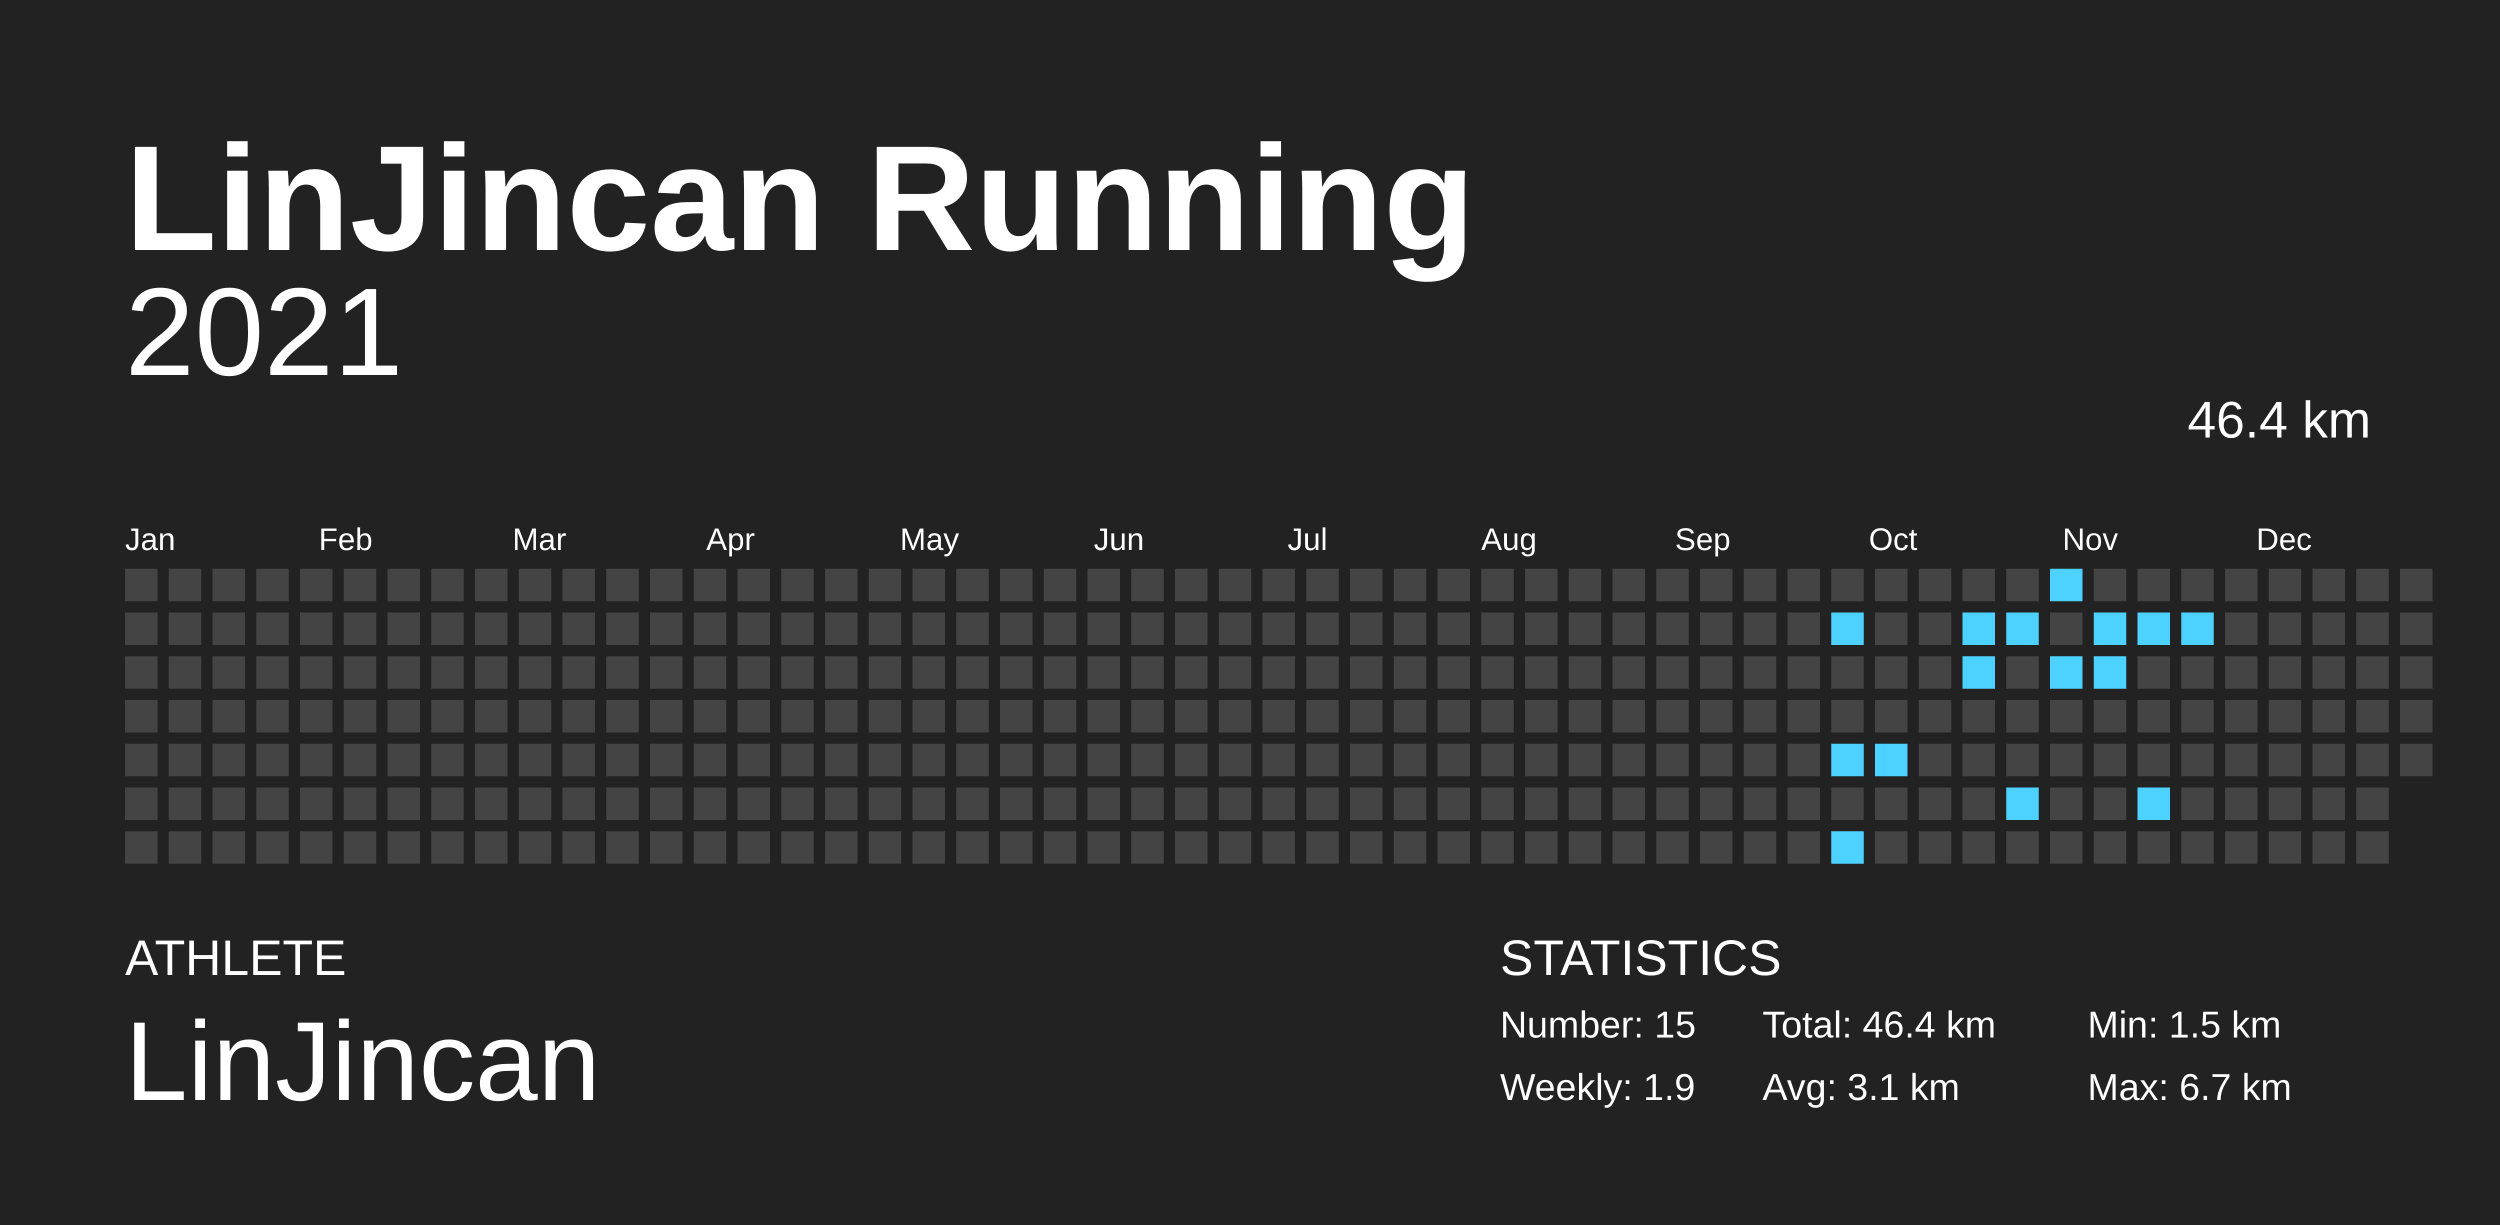
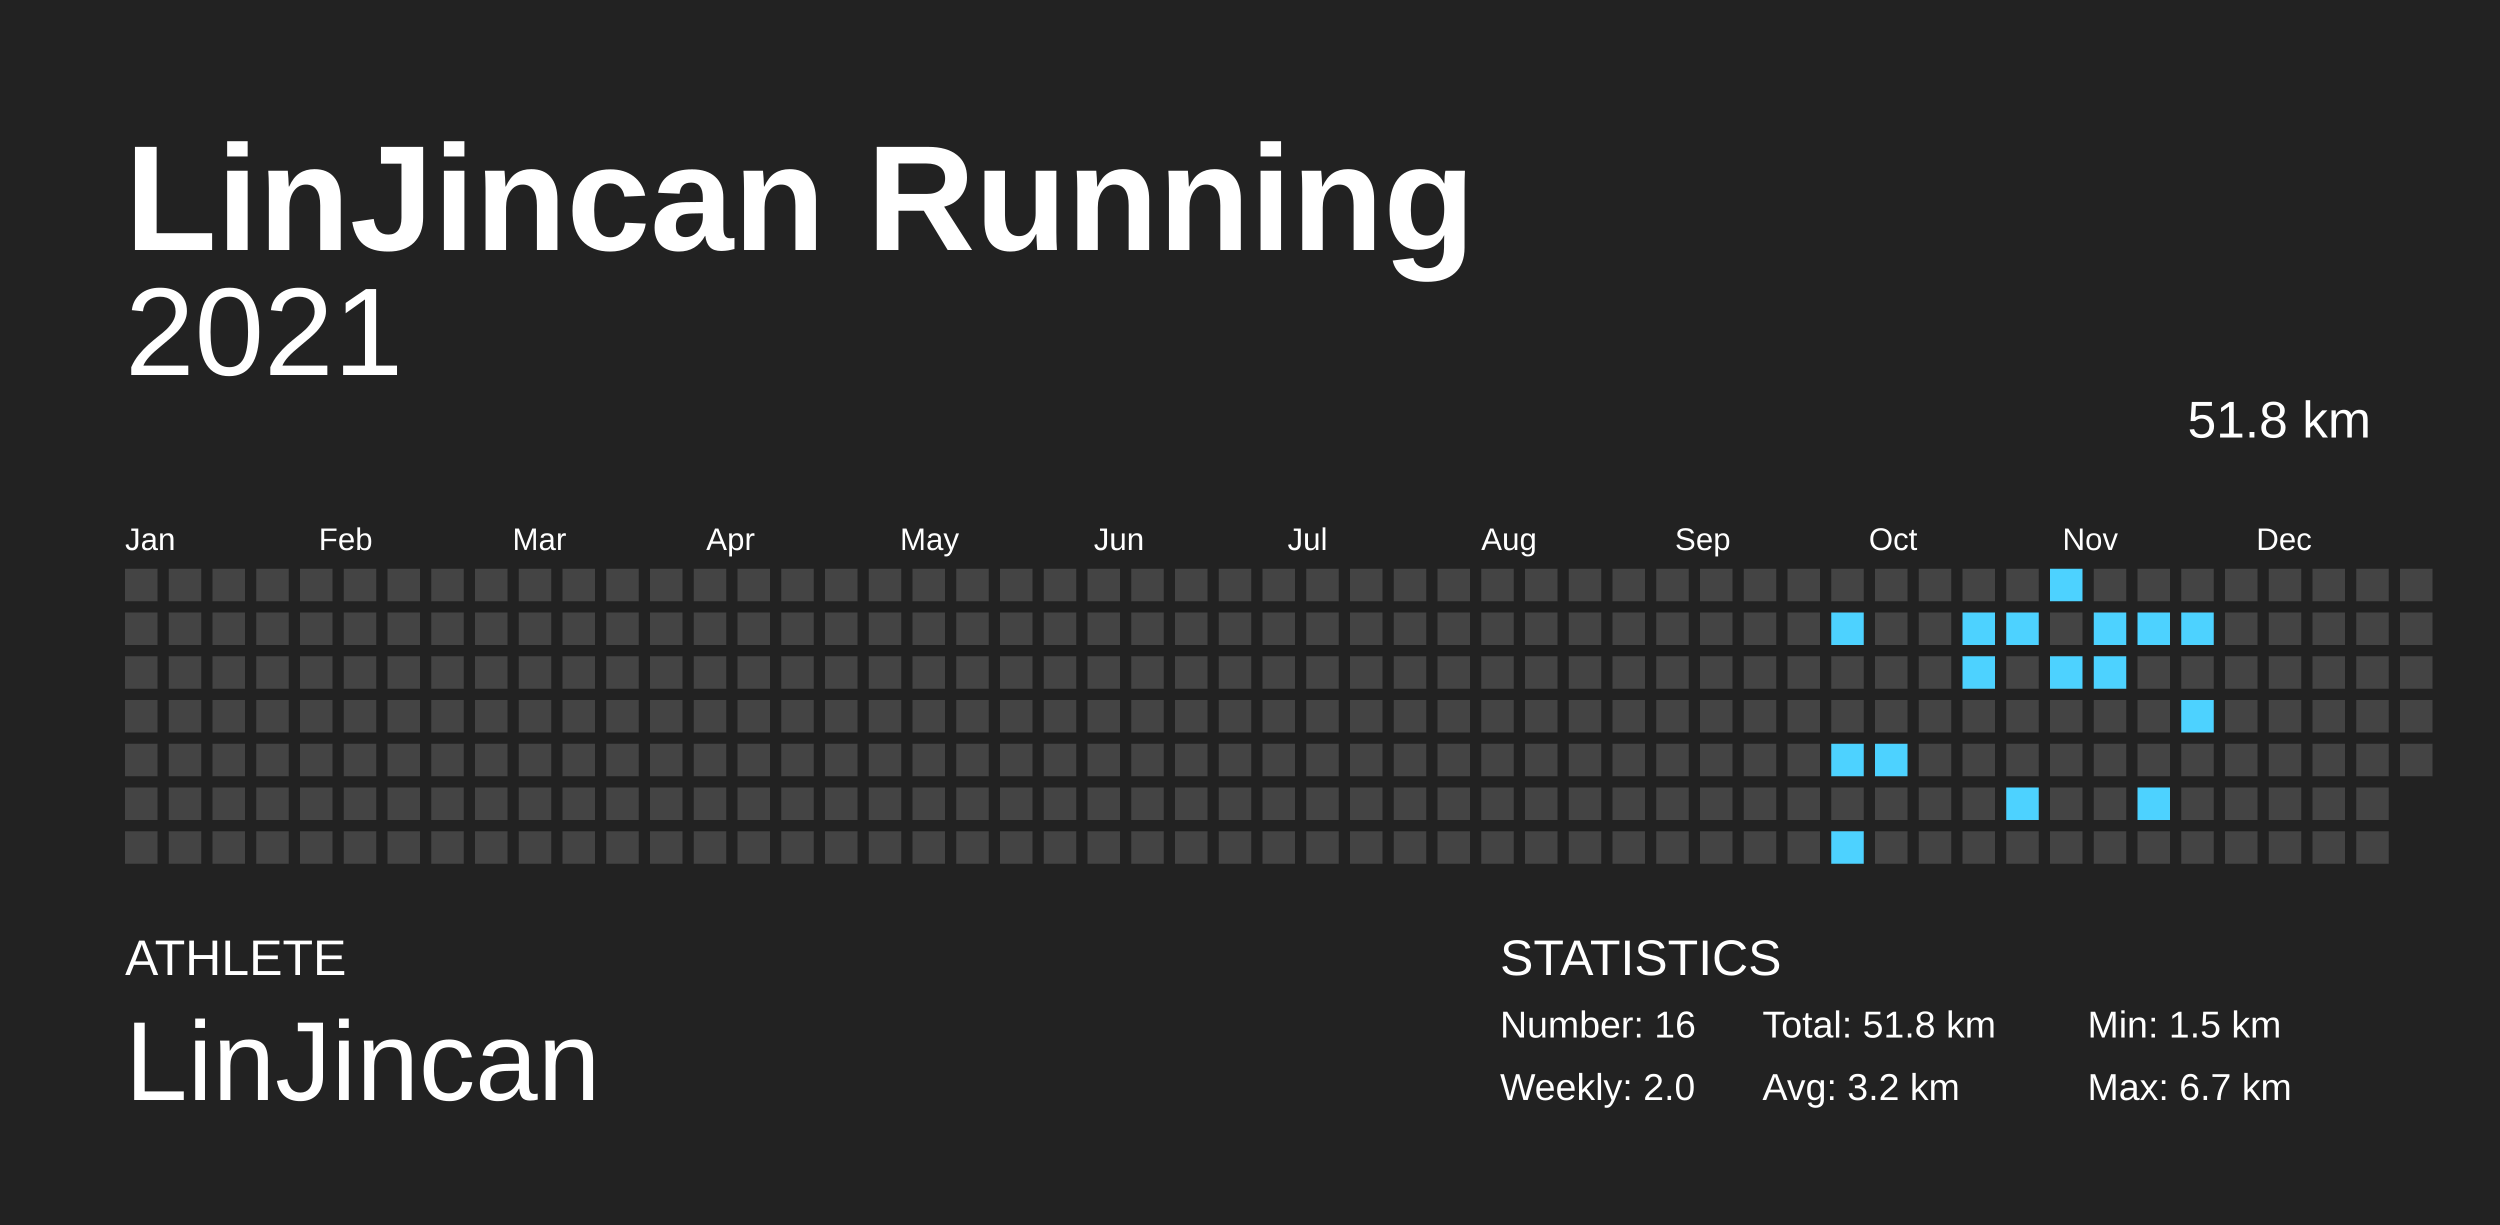
<svg xmlns="http://www.w3.org/2000/svg" baseProfile="full" height="98mm" version="1.1" viewBox="0,0,200,98" width="200mm">
  <defs />
  <rect fill="#222222" height="98" width="200" x="0" y="0" />
  <text fill="#FFFFFF" style="font-size:12px; font-family:Arial; font-weight:bold;" x="10" y="20">LinJincan Running</text>
  <text fill="#FFFFFF" style="font-size:4px; font-family:Arial" x="10" y="78">ATHLETE</text>
  <text fill="#FFFFFF" style="font-size:9px; font-family:Arial" x="10" y="88">LinJincan</text>
  <text fill="#FFFFFF" style="font-size:4px; font-family:Arial" x="120" y="78">STATISTICS</text>
-   <text fill="#FFFFFF" style="font-size:3px; font-family:Arial" x="120" y="83">Number: 15</text>
-   <text fill="#FFFFFF" style="font-size:3px; font-family:Arial" x="120" y="88">Weekly: 1.9</text>
-   <text fill="#FFFFFF" style="font-size:3px; font-family:Arial" x="141" y="83">Total: 46.4 km</text>
-   <text fill="#FFFFFF" style="font-size:3px; font-family:Arial" x="141" y="88">Avg: 3.1 km</text>
+   <text fill="#FFFFFF" style="font-size:3px; font-family:Arial" x="120" y="83">Number: 16</text>
+   <text fill="#FFFFFF" style="font-size:3px; font-family:Arial" x="120" y="88">Weekly: 2.0</text>
+   <text fill="#FFFFFF" style="font-size:3px; font-family:Arial" x="141" y="83">Total: 51.8 km</text>
+   <text fill="#FFFFFF" style="font-size:3px; font-family:Arial" x="141" y="88">Avg: 3.2 km</text>
  <text fill="#FFFFFF" style="font-size:3px; font-family:Arial" x="167" y="83">Min: 1.5 km</text>
  <text fill="#FFFFFF" style="font-size:3px; font-family:Arial" x="167" y="88">Max: 6.7 km</text>
  <text alignment-baseline="hanging" fill="#FFFFFF" style="font-size:10.0px; font-family:Arial;" x="10" y="30">2021</text>
-   <text alignment-baseline="hanging" fill="#FFFFFF" style="font-size:4.125px; font-family:Arial;" x="175" y="35">46.4 km</text>
+   <text alignment-baseline="hanging" fill="#FFFFFF" style="font-size:4.125px; font-family:Arial;" x="175" y="35">51.8 km</text>
  <text fill="#FFFFFF" style="font-size:2.5px; font-family:Arial" x="10.0" y="44">Jan</text>
  <text fill="#FFFFFF" style="font-size:2.5px; font-family:Arial" x="25.5" y="44">Feb</text>
  <text fill="#FFFFFF" style="font-size:2.5px; font-family:Arial" x="41.0" y="44">Mar</text>
  <text fill="#FFFFFF" style="font-size:2.5px; font-family:Arial" x="56.5" y="44">Apr</text>
  <text fill="#FFFFFF" style="font-size:2.5px; font-family:Arial" x="72.0" y="44">May</text>
  <text fill="#FFFFFF" style="font-size:2.5px; font-family:Arial" x="87.5" y="44">Jun</text>
  <text fill="#FFFFFF" style="font-size:2.5px; font-family:Arial" x="103.0" y="44">Jul</text>
  <text fill="#FFFFFF" style="font-size:2.5px; font-family:Arial" x="118.5" y="44">Aug</text>
  <text fill="#FFFFFF" style="font-size:2.5px; font-family:Arial" x="134.0" y="44">Sep</text>
  <text fill="#FFFFFF" style="font-size:2.5px; font-family:Arial" x="149.5" y="44">Oct</text>
  <text fill="#FFFFFF" style="font-size:2.5px; font-family:Arial" x="165.0" y="44">Nov</text>
  <text fill="#FFFFFF" style="font-size:2.5px; font-family:Arial" x="180.5" y="44">Dec</text>
  <rect fill="#444444" height="2.6" width="2.6" x="10.0" y="45.5" />
  <rect fill="#444444" height="2.6" width="2.6" x="10.0" y="49.0" />
  <rect fill="#444444" height="2.6" width="2.6" x="10.0" y="52.5" />
  <rect fill="#444444" height="2.6" width="2.6" x="10.0" y="56.0" />
  <rect fill="#444444" height="2.6" width="2.6" x="10.0" y="59.5" />
  <rect fill="#444444" height="2.6" width="2.6" x="10.0" y="63.0" />
  <rect fill="#444444" height="2.6" width="2.6" x="10.0" y="66.5" />
  <rect fill="#444444" height="2.6" width="2.6" x="13.5" y="45.5" />
  <rect fill="#444444" height="2.6" width="2.6" x="13.5" y="49.0" />
  <rect fill="#444444" height="2.6" width="2.6" x="13.5" y="52.5" />
  <rect fill="#444444" height="2.6" width="2.6" x="13.5" y="56.0" />
  <rect fill="#444444" height="2.6" width="2.6" x="13.5" y="59.5" />
  <rect fill="#444444" height="2.6" width="2.6" x="13.5" y="63.0" />
  <rect fill="#444444" height="2.6" width="2.6" x="13.5" y="66.5" />
  <rect fill="#444444" height="2.6" width="2.6" x="17.0" y="45.5" />
  <rect fill="#444444" height="2.6" width="2.6" x="17.0" y="49.0" />
  <rect fill="#444444" height="2.6" width="2.6" x="17.0" y="52.5" />
  <rect fill="#444444" height="2.6" width="2.6" x="17.0" y="56.0" />
  <rect fill="#444444" height="2.6" width="2.6" x="17.0" y="59.5" />
  <rect fill="#444444" height="2.6" width="2.6" x="17.0" y="63.0" />
  <rect fill="#444444" height="2.6" width="2.6" x="17.0" y="66.5" />
  <rect fill="#444444" height="2.6" width="2.6" x="20.5" y="45.5" />
  <rect fill="#444444" height="2.6" width="2.6" x="20.5" y="49.0" />
  <rect fill="#444444" height="2.6" width="2.6" x="20.5" y="52.5" />
  <rect fill="#444444" height="2.6" width="2.6" x="20.5" y="56.0" />
  <rect fill="#444444" height="2.6" width="2.6" x="20.5" y="59.5" />
  <rect fill="#444444" height="2.6" width="2.6" x="20.5" y="63.0" />
  <rect fill="#444444" height="2.6" width="2.6" x="20.5" y="66.5" />
  <rect fill="#444444" height="2.6" width="2.6" x="24.0" y="45.5" />
  <rect fill="#444444" height="2.6" width="2.6" x="24.0" y="49.0" />
  <rect fill="#444444" height="2.6" width="2.6" x="24.0" y="52.5" />
  <rect fill="#444444" height="2.6" width="2.6" x="24.0" y="56.0" />
  <rect fill="#444444" height="2.6" width="2.6" x="24.0" y="59.5" />
  <rect fill="#444444" height="2.6" width="2.6" x="24.0" y="63.0" />
  <rect fill="#444444" height="2.6" width="2.6" x="24.0" y="66.5" />
  <rect fill="#444444" height="2.6" width="2.6" x="27.5" y="45.5" />
  <rect fill="#444444" height="2.6" width="2.6" x="27.5" y="49.0" />
  <rect fill="#444444" height="2.6" width="2.6" x="27.5" y="52.5" />
  <rect fill="#444444" height="2.6" width="2.6" x="27.5" y="56.0" />
  <rect fill="#444444" height="2.6" width="2.6" x="27.5" y="59.5" />
  <rect fill="#444444" height="2.6" width="2.6" x="27.5" y="63.0" />
  <rect fill="#444444" height="2.6" width="2.6" x="27.5" y="66.5" />
  <rect fill="#444444" height="2.6" width="2.6" x="31.0" y="45.5" />
  <rect fill="#444444" height="2.6" width="2.6" x="31.0" y="49.0" />
  <rect fill="#444444" height="2.6" width="2.6" x="31.0" y="52.5" />
  <rect fill="#444444" height="2.6" width="2.6" x="31.0" y="56.0" />
  <rect fill="#444444" height="2.6" width="2.6" x="31.0" y="59.5" />
  <rect fill="#444444" height="2.6" width="2.6" x="31.0" y="63.0" />
  <rect fill="#444444" height="2.6" width="2.6" x="31.0" y="66.5" />
  <rect fill="#444444" height="2.6" width="2.6" x="34.5" y="45.5" />
  <rect fill="#444444" height="2.6" width="2.6" x="34.5" y="49.0" />
  <rect fill="#444444" height="2.6" width="2.6" x="34.5" y="52.5" />
  <rect fill="#444444" height="2.6" width="2.6" x="34.5" y="56.0" />
  <rect fill="#444444" height="2.6" width="2.6" x="34.5" y="59.5" />
  <rect fill="#444444" height="2.6" width="2.6" x="34.5" y="63.0" />
  <rect fill="#444444" height="2.6" width="2.6" x="34.5" y="66.5" />
  <rect fill="#444444" height="2.6" width="2.6" x="38.0" y="45.5" />
  <rect fill="#444444" height="2.6" width="2.6" x="38.0" y="49.0" />
  <rect fill="#444444" height="2.6" width="2.6" x="38.0" y="52.5" />
  <rect fill="#444444" height="2.6" width="2.6" x="38.0" y="56.0" />
  <rect fill="#444444" height="2.6" width="2.6" x="38.0" y="59.5" />
  <rect fill="#444444" height="2.6" width="2.6" x="38.0" y="63.0" />
  <rect fill="#444444" height="2.6" width="2.6" x="38.0" y="66.5" />
  <rect fill="#444444" height="2.6" width="2.6" x="41.5" y="45.5" />
  <rect fill="#444444" height="2.6" width="2.6" x="41.5" y="49.0" />
  <rect fill="#444444" height="2.6" width="2.6" x="41.5" y="52.5" />
  <rect fill="#444444" height="2.6" width="2.6" x="41.5" y="56.0" />
  <rect fill="#444444" height="2.6" width="2.6" x="41.5" y="59.5" />
  <rect fill="#444444" height="2.6" width="2.6" x="41.5" y="63.0" />
  <rect fill="#444444" height="2.6" width="2.6" x="41.5" y="66.5" />
  <rect fill="#444444" height="2.6" width="2.6" x="45.0" y="45.5" />
  <rect fill="#444444" height="2.6" width="2.6" x="45.0" y="49.0" />
  <rect fill="#444444" height="2.6" width="2.6" x="45.0" y="52.5" />
  <rect fill="#444444" height="2.6" width="2.6" x="45.0" y="56.0" />
  <rect fill="#444444" height="2.6" width="2.6" x="45.0" y="59.5" />
  <rect fill="#444444" height="2.6" width="2.6" x="45.0" y="63.0" />
  <rect fill="#444444" height="2.6" width="2.6" x="45.0" y="66.5" />
  <rect fill="#444444" height="2.6" width="2.6" x="48.5" y="45.5" />
  <rect fill="#444444" height="2.6" width="2.6" x="48.5" y="49.0" />
  <rect fill="#444444" height="2.6" width="2.6" x="48.5" y="52.5" />
  <rect fill="#444444" height="2.6" width="2.6" x="48.5" y="56.0" />
  <rect fill="#444444" height="2.6" width="2.6" x="48.5" y="59.5" />
  <rect fill="#444444" height="2.6" width="2.6" x="48.5" y="63.0" />
  <rect fill="#444444" height="2.6" width="2.6" x="48.5" y="66.5" />
  <rect fill="#444444" height="2.6" width="2.6" x="52.0" y="45.5" />
  <rect fill="#444444" height="2.6" width="2.6" x="52.0" y="49.0" />
  <rect fill="#444444" height="2.6" width="2.6" x="52.0" y="52.5" />
  <rect fill="#444444" height="2.6" width="2.6" x="52.0" y="56.0" />
  <rect fill="#444444" height="2.6" width="2.6" x="52.0" y="59.5" />
  <rect fill="#444444" height="2.6" width="2.6" x="52.0" y="63.0" />
  <rect fill="#444444" height="2.6" width="2.6" x="52.0" y="66.5" />
  <rect fill="#444444" height="2.6" width="2.6" x="55.5" y="45.5" />
  <rect fill="#444444" height="2.6" width="2.6" x="55.5" y="49.0" />
  <rect fill="#444444" height="2.6" width="2.6" x="55.5" y="52.5" />
  <rect fill="#444444" height="2.6" width="2.6" x="55.5" y="56.0" />
  <rect fill="#444444" height="2.6" width="2.6" x="55.5" y="59.5" />
  <rect fill="#444444" height="2.6" width="2.6" x="55.5" y="63.0" />
  <rect fill="#444444" height="2.6" width="2.6" x="55.5" y="66.5" />
  <rect fill="#444444" height="2.6" width="2.6" x="59.0" y="45.5" />
  <rect fill="#444444" height="2.6" width="2.6" x="59.0" y="49.0" />
  <rect fill="#444444" height="2.6" width="2.6" x="59.0" y="52.5" />
  <rect fill="#444444" height="2.6" width="2.6" x="59.0" y="56.0" />
  <rect fill="#444444" height="2.6" width="2.6" x="59.0" y="59.5" />
  <rect fill="#444444" height="2.6" width="2.6" x="59.0" y="63.0" />
  <rect fill="#444444" height="2.6" width="2.6" x="59.0" y="66.5" />
  <rect fill="#444444" height="2.6" width="2.6" x="62.5" y="45.5" />
  <rect fill="#444444" height="2.6" width="2.6" x="62.5" y="49.0" />
  <rect fill="#444444" height="2.6" width="2.6" x="62.5" y="52.5" />
  <rect fill="#444444" height="2.6" width="2.6" x="62.5" y="56.0" />
  <rect fill="#444444" height="2.6" width="2.6" x="62.5" y="59.5" />
  <rect fill="#444444" height="2.6" width="2.6" x="62.5" y="63.0" />
  <rect fill="#444444" height="2.6" width="2.6" x="62.5" y="66.5" />
  <rect fill="#444444" height="2.6" width="2.6" x="66.0" y="45.5" />
  <rect fill="#444444" height="2.6" width="2.6" x="66.0" y="49.0" />
  <rect fill="#444444" height="2.6" width="2.6" x="66.0" y="52.5" />
  <rect fill="#444444" height="2.6" width="2.6" x="66.0" y="56.0" />
  <rect fill="#444444" height="2.6" width="2.6" x="66.0" y="59.5" />
  <rect fill="#444444" height="2.6" width="2.6" x="66.0" y="63.0" />
  <rect fill="#444444" height="2.6" width="2.6" x="66.0" y="66.5" />
  <rect fill="#444444" height="2.6" width="2.6" x="69.5" y="45.5" />
  <rect fill="#444444" height="2.6" width="2.6" x="69.5" y="49.0" />
  <rect fill="#444444" height="2.6" width="2.6" x="69.5" y="52.5" />
  <rect fill="#444444" height="2.6" width="2.6" x="69.5" y="56.0" />
  <rect fill="#444444" height="2.6" width="2.6" x="69.5" y="59.5" />
  <rect fill="#444444" height="2.6" width="2.6" x="69.5" y="63.0" />
  <rect fill="#444444" height="2.6" width="2.6" x="69.5" y="66.5" />
  <rect fill="#444444" height="2.6" width="2.6" x="73.0" y="45.5" />
  <rect fill="#444444" height="2.6" width="2.6" x="73.0" y="49.0" />
  <rect fill="#444444" height="2.6" width="2.6" x="73.0" y="52.5" />
  <rect fill="#444444" height="2.6" width="2.6" x="73.0" y="56.0" />
  <rect fill="#444444" height="2.6" width="2.6" x="73.0" y="59.5" />
  <rect fill="#444444" height="2.6" width="2.6" x="73.0" y="63.0" />
  <rect fill="#444444" height="2.6" width="2.6" x="73.0" y="66.5" />
  <rect fill="#444444" height="2.6" width="2.6" x="76.5" y="45.5" />
  <rect fill="#444444" height="2.6" width="2.6" x="76.5" y="49.0" />
  <rect fill="#444444" height="2.6" width="2.6" x="76.5" y="52.5" />
  <rect fill="#444444" height="2.6" width="2.6" x="76.5" y="56.0" />
  <rect fill="#444444" height="2.6" width="2.6" x="76.5" y="59.5" />
  <rect fill="#444444" height="2.6" width="2.6" x="76.5" y="63.0" />
  <rect fill="#444444" height="2.6" width="2.6" x="76.5" y="66.5" />
  <rect fill="#444444" height="2.6" width="2.6" x="80.0" y="45.5" />
  <rect fill="#444444" height="2.6" width="2.6" x="80.0" y="49.0" />
  <rect fill="#444444" height="2.6" width="2.6" x="80.0" y="52.5" />
  <rect fill="#444444" height="2.6" width="2.6" x="80.0" y="56.0" />
  <rect fill="#444444" height="2.6" width="2.6" x="80.0" y="59.5" />
  <rect fill="#444444" height="2.6" width="2.6" x="80.0" y="63.0" />
  <rect fill="#444444" height="2.6" width="2.6" x="80.0" y="66.5" />
  <rect fill="#444444" height="2.6" width="2.6" x="83.5" y="45.5" />
  <rect fill="#444444" height="2.6" width="2.6" x="83.5" y="49.0" />
  <rect fill="#444444" height="2.6" width="2.6" x="83.5" y="52.5" />
  <rect fill="#444444" height="2.6" width="2.6" x="83.5" y="56.0" />
  <rect fill="#444444" height="2.6" width="2.6" x="83.5" y="59.5" />
  <rect fill="#444444" height="2.6" width="2.6" x="83.5" y="63.0" />
  <rect fill="#444444" height="2.6" width="2.6" x="83.5" y="66.5" />
  <rect fill="#444444" height="2.6" width="2.6" x="87.0" y="45.5" />
  <rect fill="#444444" height="2.6" width="2.6" x="87.0" y="49.0" />
  <rect fill="#444444" height="2.6" width="2.6" x="87.0" y="52.5" />
  <rect fill="#444444" height="2.6" width="2.6" x="87.0" y="56.0" />
  <rect fill="#444444" height="2.6" width="2.6" x="87.0" y="59.5" />
  <rect fill="#444444" height="2.6" width="2.6" x="87.0" y="63.0" />
  <rect fill="#444444" height="2.6" width="2.6" x="87.0" y="66.5" />
  <rect fill="#444444" height="2.6" width="2.6" x="90.5" y="45.5" />
  <rect fill="#444444" height="2.6" width="2.6" x="90.5" y="49.0" />
  <rect fill="#444444" height="2.6" width="2.6" x="90.5" y="52.5" />
  <rect fill="#444444" height="2.6" width="2.6" x="90.5" y="56.0" />
  <rect fill="#444444" height="2.6" width="2.6" x="90.5" y="59.5" />
  <rect fill="#444444" height="2.6" width="2.6" x="90.5" y="63.0" />
  <rect fill="#444444" height="2.6" width="2.6" x="90.5" y="66.5" />
  <rect fill="#444444" height="2.6" width="2.6" x="94.0" y="45.5" />
  <rect fill="#444444" height="2.6" width="2.6" x="94.0" y="49.0" />
  <rect fill="#444444" height="2.6" width="2.6" x="94.0" y="52.5" />
  <rect fill="#444444" height="2.6" width="2.6" x="94.0" y="56.0" />
  <rect fill="#444444" height="2.6" width="2.6" x="94.0" y="59.5" />
  <rect fill="#444444" height="2.6" width="2.6" x="94.0" y="63.0" />
  <rect fill="#444444" height="2.6" width="2.6" x="94.0" y="66.5" />
  <rect fill="#444444" height="2.6" width="2.6" x="97.5" y="45.5" />
  <rect fill="#444444" height="2.6" width="2.6" x="97.5" y="49.0" />
  <rect fill="#444444" height="2.6" width="2.6" x="97.5" y="52.5" />
  <rect fill="#444444" height="2.6" width="2.6" x="97.5" y="56.0" />
  <rect fill="#444444" height="2.6" width="2.6" x="97.5" y="59.5" />
  <rect fill="#444444" height="2.6" width="2.6" x="97.5" y="63.0" />
  <rect fill="#444444" height="2.6" width="2.6" x="97.5" y="66.5" />
  <rect fill="#444444" height="2.6" width="2.6" x="101.0" y="45.5" />
  <rect fill="#444444" height="2.6" width="2.6" x="101.0" y="49.0" />
  <rect fill="#444444" height="2.6" width="2.6" x="101.0" y="52.5" />
  <rect fill="#444444" height="2.6" width="2.6" x="101.0" y="56.0" />
  <rect fill="#444444" height="2.6" width="2.6" x="101.0" y="59.5" />
  <rect fill="#444444" height="2.6" width="2.6" x="101.0" y="63.0" />
  <rect fill="#444444" height="2.6" width="2.6" x="101.0" y="66.5" />
  <rect fill="#444444" height="2.6" width="2.6" x="104.5" y="45.5" />
  <rect fill="#444444" height="2.6" width="2.6" x="104.5" y="49.0" />
  <rect fill="#444444" height="2.6" width="2.6" x="104.5" y="52.5" />
  <rect fill="#444444" height="2.6" width="2.6" x="104.5" y="56.0" />
  <rect fill="#444444" height="2.6" width="2.6" x="104.5" y="59.5" />
  <rect fill="#444444" height="2.6" width="2.6" x="104.5" y="63.0" />
  <rect fill="#444444" height="2.6" width="2.6" x="104.5" y="66.5" />
  <rect fill="#444444" height="2.6" width="2.6" x="108.0" y="45.5" />
  <rect fill="#444444" height="2.6" width="2.6" x="108.0" y="49.0" />
  <rect fill="#444444" height="2.6" width="2.6" x="108.0" y="52.5" />
  <rect fill="#444444" height="2.6" width="2.6" x="108.0" y="56.0" />
  <rect fill="#444444" height="2.6" width="2.6" x="108.0" y="59.5" />
  <rect fill="#444444" height="2.6" width="2.6" x="108.0" y="63.0" />
  <rect fill="#444444" height="2.6" width="2.6" x="108.0" y="66.5" />
  <rect fill="#444444" height="2.6" width="2.6" x="111.5" y="45.5" />
  <rect fill="#444444" height="2.6" width="2.6" x="111.5" y="49.0" />
  <rect fill="#444444" height="2.6" width="2.6" x="111.5" y="52.5" />
  <rect fill="#444444" height="2.6" width="2.6" x="111.5" y="56.0" />
  <rect fill="#444444" height="2.6" width="2.6" x="111.5" y="59.5" />
  <rect fill="#444444" height="2.6" width="2.6" x="111.5" y="63.0" />
  <rect fill="#444444" height="2.6" width="2.6" x="111.5" y="66.5" />
  <rect fill="#444444" height="2.6" width="2.6" x="115.0" y="45.5" />
  <rect fill="#444444" height="2.6" width="2.6" x="115.0" y="49.0" />
  <rect fill="#444444" height="2.6" width="2.6" x="115.0" y="52.5" />
  <rect fill="#444444" height="2.6" width="2.6" x="115.0" y="56.0" />
  <rect fill="#444444" height="2.6" width="2.6" x="115.0" y="59.5" />
  <rect fill="#444444" height="2.6" width="2.6" x="115.0" y="63.0" />
  <rect fill="#444444" height="2.6" width="2.6" x="115.0" y="66.5" />
  <rect fill="#444444" height="2.6" width="2.6" x="118.5" y="45.5" />
  <rect fill="#444444" height="2.6" width="2.6" x="118.5" y="49.0" />
  <rect fill="#444444" height="2.6" width="2.6" x="118.5" y="52.5" />
  <rect fill="#444444" height="2.6" width="2.6" x="118.5" y="56.0" />
  <rect fill="#444444" height="2.6" width="2.6" x="118.5" y="59.5" />
  <rect fill="#444444" height="2.6" width="2.6" x="118.5" y="63.0" />
  <rect fill="#444444" height="2.6" width="2.6" x="118.5" y="66.5" />
  <rect fill="#444444" height="2.6" width="2.6" x="122.0" y="45.5" />
  <rect fill="#444444" height="2.6" width="2.6" x="122.0" y="49.0" />
  <rect fill="#444444" height="2.6" width="2.6" x="122.0" y="52.5" />
  <rect fill="#444444" height="2.6" width="2.6" x="122.0" y="56.0" />
  <rect fill="#444444" height="2.6" width="2.6" x="122.0" y="59.5" />
  <rect fill="#444444" height="2.6" width="2.6" x="122.0" y="63.0" />
  <rect fill="#444444" height="2.6" width="2.6" x="122.0" y="66.5" />
  <rect fill="#444444" height="2.6" width="2.6" x="125.5" y="45.5" />
  <rect fill="#444444" height="2.6" width="2.6" x="125.5" y="49.0" />
  <rect fill="#444444" height="2.6" width="2.6" x="125.5" y="52.5" />
  <rect fill="#444444" height="2.6" width="2.6" x="125.5" y="56.0" />
  <rect fill="#444444" height="2.6" width="2.6" x="125.5" y="59.5" />
  <rect fill="#444444" height="2.6" width="2.6" x="125.5" y="63.0" />
  <rect fill="#444444" height="2.6" width="2.6" x="125.5" y="66.5" />
  <rect fill="#444444" height="2.6" width="2.6" x="129.0" y="45.5" />
  <rect fill="#444444" height="2.6" width="2.6" x="129.0" y="49.0" />
  <rect fill="#444444" height="2.6" width="2.6" x="129.0" y="52.5" />
  <rect fill="#444444" height="2.6" width="2.6" x="129.0" y="56.0" />
  <rect fill="#444444" height="2.6" width="2.6" x="129.0" y="59.5" />
  <rect fill="#444444" height="2.6" width="2.6" x="129.0" y="63.0" />
  <rect fill="#444444" height="2.6" width="2.6" x="129.0" y="66.5" />
  <rect fill="#444444" height="2.6" width="2.6" x="132.5" y="45.5" />
  <rect fill="#444444" height="2.6" width="2.6" x="132.5" y="49.0" />
  <rect fill="#444444" height="2.6" width="2.6" x="132.5" y="52.5" />
  <rect fill="#444444" height="2.6" width="2.6" x="132.5" y="56.0" />
  <rect fill="#444444" height="2.6" width="2.6" x="132.5" y="59.5" />
  <rect fill="#444444" height="2.6" width="2.6" x="132.5" y="63.0" />
  <rect fill="#444444" height="2.6" width="2.6" x="132.5" y="66.5" />
  <rect fill="#444444" height="2.6" width="2.6" x="136.0" y="45.5" />
  <rect fill="#444444" height="2.6" width="2.6" x="136.0" y="49.0" />
  <rect fill="#444444" height="2.6" width="2.6" x="136.0" y="52.5" />
  <rect fill="#444444" height="2.6" width="2.6" x="136.0" y="56.0" />
  <rect fill="#444444" height="2.6" width="2.6" x="136.0" y="59.5" />
  <rect fill="#444444" height="2.6" width="2.6" x="136.0" y="63.0" />
  <rect fill="#444444" height="2.6" width="2.6" x="136.0" y="66.5" />
  <rect fill="#444444" height="2.6" width="2.6" x="139.5" y="45.5" />
  <rect fill="#444444" height="2.6" width="2.6" x="139.5" y="49.0" />
  <rect fill="#444444" height="2.6" width="2.6" x="139.5" y="52.5" />
  <rect fill="#444444" height="2.6" width="2.6" x="139.5" y="56.0" />
  <rect fill="#444444" height="2.6" width="2.6" x="139.5" y="59.5" />
  <rect fill="#444444" height="2.6" width="2.6" x="139.5" y="63.0" />
  <rect fill="#444444" height="2.6" width="2.6" x="139.5" y="66.5" />
  <rect fill="#444444" height="2.6" width="2.6" x="143.0" y="45.5" />
  <rect fill="#444444" height="2.6" width="2.6" x="143.0" y="49.0" />
  <rect fill="#444444" height="2.6" width="2.6" x="143.0" y="52.5" />
  <rect fill="#444444" height="2.6" width="2.6" x="143.0" y="56.0" />
  <rect fill="#444444" height="2.6" width="2.6" x="143.0" y="59.5" />
  <rect fill="#444444" height="2.6" width="2.6" x="143.0" y="63.0" />
  <rect fill="#444444" height="2.6" width="2.6" x="143.0" y="66.5" />
  <rect fill="#444444" height="2.6" width="2.6" x="146.5" y="45.5" />
  <rect fill="#4dd2ff" height="2.6" width="2.6" x="146.5" y="49.0" />
  <rect fill="#444444" height="2.6" width="2.6" x="146.5" y="52.5" />
  <rect fill="#444444" height="2.6" width="2.6" x="146.5" y="56.0" />
  <rect fill="#4dd2ff" height="2.6" width="2.6" x="146.5" y="59.5" />
  <rect fill="#444444" height="2.6" width="2.6" x="146.5" y="63.0" />
  <rect fill="#4dd2ff" height="2.6" width="2.6" x="146.5" y="66.5" />
  <rect fill="#444444" height="2.6" width="2.6" x="150.0" y="45.5" />
  <rect fill="#444444" height="2.6" width="2.6" x="150.0" y="49.0" />
  <rect fill="#444444" height="2.6" width="2.6" x="150.0" y="52.5" />
  <rect fill="#444444" height="2.6" width="2.6" x="150.0" y="56.0" />
  <rect fill="#4dd2ff" height="2.6" width="2.6" x="150.0" y="59.5" />
  <rect fill="#444444" height="2.6" width="2.6" x="150.0" y="63.0" />
  <rect fill="#444444" height="2.6" width="2.6" x="150.0" y="66.5" />
  <rect fill="#444444" height="2.6" width="2.6" x="153.5" y="45.5" />
  <rect fill="#444444" height="2.6" width="2.6" x="153.5" y="49.0" />
  <rect fill="#444444" height="2.6" width="2.6" x="153.5" y="52.5" />
  <rect fill="#444444" height="2.6" width="2.6" x="153.5" y="56.0" />
  <rect fill="#444444" height="2.6" width="2.6" x="153.5" y="59.5" />
  <rect fill="#444444" height="2.6" width="2.6" x="153.5" y="63.0" />
  <rect fill="#444444" height="2.6" width="2.6" x="153.5" y="66.5" />
  <rect fill="#444444" height="2.6" width="2.6" x="157.0" y="45.5" />
  <rect fill="#4dd2ff" height="2.6" width="2.6" x="157.0" y="49.0" />
  <rect fill="#4dd2ff" height="2.6" width="2.6" x="157.0" y="52.5" />
  <rect fill="#444444" height="2.6" width="2.6" x="157.0" y="56.0" />
  <rect fill="#444444" height="2.6" width="2.6" x="157.0" y="59.5" />
  <rect fill="#444444" height="2.6" width="2.6" x="157.0" y="63.0" />
  <rect fill="#444444" height="2.6" width="2.6" x="157.0" y="66.5" />
  <rect fill="#444444" height="2.6" width="2.6" x="160.5" y="45.5" />
  <rect fill="#4dd2ff" height="2.6" width="2.6" x="160.5" y="49.0" />
  <rect fill="#444444" height="2.6" width="2.6" x="160.5" y="52.5" />
  <rect fill="#444444" height="2.6" width="2.6" x="160.5" y="56.0" />
  <rect fill="#444444" height="2.6" width="2.6" x="160.5" y="59.5" />
  <rect fill="#4dd2ff" height="2.6" width="2.6" x="160.5" y="63.0" />
  <rect fill="#444444" height="2.6" width="2.6" x="160.5" y="66.5" />
  <rect fill="#4dd2ff" height="2.6" width="2.6" x="164.0" y="45.5" />
  <rect fill="#444444" height="2.6" width="2.6" x="164.0" y="49.0" />
  <rect fill="#4dd2ff" height="2.6" width="2.6" x="164.0" y="52.5" />
  <rect fill="#444444" height="2.6" width="2.6" x="164.0" y="56.0" />
  <rect fill="#444444" height="2.6" width="2.6" x="164.0" y="59.5" />
  <rect fill="#444444" height="2.6" width="2.6" x="164.0" y="63.0" />
  <rect fill="#444444" height="2.6" width="2.6" x="164.0" y="66.5" />
  <rect fill="#444444" height="2.6" width="2.6" x="167.5" y="45.5" />
  <rect fill="#4dd2ff" height="2.6" width="2.6" x="167.5" y="49.0" />
  <rect fill="#4dd2ff" height="2.6" width="2.6" x="167.5" y="52.5" />
  <rect fill="#444444" height="2.6" width="2.6" x="167.5" y="56.0" />
  <rect fill="#444444" height="2.6" width="2.6" x="167.5" y="59.5" />
  <rect fill="#444444" height="2.6" width="2.6" x="167.5" y="63.0" />
  <rect fill="#444444" height="2.6" width="2.6" x="167.5" y="66.5" />
  <rect fill="#444444" height="2.6" width="2.6" x="171.0" y="45.5" />
  <rect fill="#4dd2ff" height="2.6" width="2.6" x="171.0" y="49.0" />
  <rect fill="#444444" height="2.6" width="2.6" x="171.0" y="52.5" />
  <rect fill="#444444" height="2.6" width="2.6" x="171.0" y="56.0" />
  <rect fill="#444444" height="2.6" width="2.6" x="171.0" y="59.5" />
  <rect fill="#4dd2ff" height="2.6" width="2.6" x="171.0" y="63.0" />
  <rect fill="#444444" height="2.6" width="2.6" x="171.0" y="66.5" />
  <rect fill="#444444" height="2.6" width="2.6" x="174.5" y="45.5" />
  <rect fill="#4dd2ff" height="2.6" width="2.6" x="174.5" y="49.0" />
  <rect fill="#444444" height="2.6" width="2.6" x="174.5" y="52.5" />
-   <rect fill="#444444" height="2.6" width="2.6" x="174.5" y="56.0" />
+   <rect fill="#4dd2ff" height="2.6" width="2.6" x="174.5" y="56.0" />
  <rect fill="#444444" height="2.6" width="2.6" x="174.5" y="59.5" />
  <rect fill="#444444" height="2.6" width="2.6" x="174.5" y="63.0" />
  <rect fill="#444444" height="2.6" width="2.6" x="174.5" y="66.5" />
  <rect fill="#444444" height="2.6" width="2.6" x="178.0" y="45.5" />
  <rect fill="#444444" height="2.6" width="2.6" x="178.0" y="49.0" />
  <rect fill="#444444" height="2.6" width="2.6" x="178.0" y="52.5" />
  <rect fill="#444444" height="2.6" width="2.6" x="178.0" y="56.0" />
  <rect fill="#444444" height="2.6" width="2.6" x="178.0" y="59.5" />
  <rect fill="#444444" height="2.6" width="2.6" x="178.0" y="63.0" />
  <rect fill="#444444" height="2.6" width="2.6" x="178.0" y="66.5" />
  <rect fill="#444444" height="2.6" width="2.6" x="181.5" y="45.5" />
  <rect fill="#444444" height="2.6" width="2.6" x="181.5" y="49.0" />
  <rect fill="#444444" height="2.6" width="2.6" x="181.5" y="52.5" />
  <rect fill="#444444" height="2.6" width="2.6" x="181.5" y="56.0" />
  <rect fill="#444444" height="2.6" width="2.6" x="181.5" y="59.5" />
  <rect fill="#444444" height="2.6" width="2.6" x="181.5" y="63.0" />
  <rect fill="#444444" height="2.6" width="2.6" x="181.5" y="66.5" />
  <rect fill="#444444" height="2.6" width="2.6" x="185.0" y="45.5" />
  <rect fill="#444444" height="2.6" width="2.6" x="185.0" y="49.0" />
  <rect fill="#444444" height="2.6" width="2.6" x="185.0" y="52.5" />
  <rect fill="#444444" height="2.6" width="2.6" x="185.0" y="56.0" />
  <rect fill="#444444" height="2.6" width="2.6" x="185.0" y="59.5" />
  <rect fill="#444444" height="2.6" width="2.6" x="185.0" y="63.0" />
  <rect fill="#444444" height="2.6" width="2.6" x="185.0" y="66.5" />
  <rect fill="#444444" height="2.6" width="2.6" x="188.5" y="45.5" />
  <rect fill="#444444" height="2.6" width="2.6" x="188.5" y="49.0" />
  <rect fill="#444444" height="2.6" width="2.6" x="188.5" y="52.5" />
  <rect fill="#444444" height="2.6" width="2.6" x="188.5" y="56.0" />
  <rect fill="#444444" height="2.6" width="2.6" x="188.5" y="59.5" />
  <rect fill="#444444" height="2.6" width="2.6" x="188.5" y="63.0" />
  <rect fill="#444444" height="2.6" width="2.6" x="188.5" y="66.5" />
  <rect fill="#444444" height="2.6" width="2.6" x="192.0" y="45.5" />
  <rect fill="#444444" height="2.6" width="2.6" x="192.0" y="49.0" />
  <rect fill="#444444" height="2.6" width="2.6" x="192.0" y="52.5" />
  <rect fill="#444444" height="2.6" width="2.6" x="192.0" y="56.0" />
  <rect fill="#444444" height="2.6" width="2.6" x="192.0" y="59.5" />
</svg>
